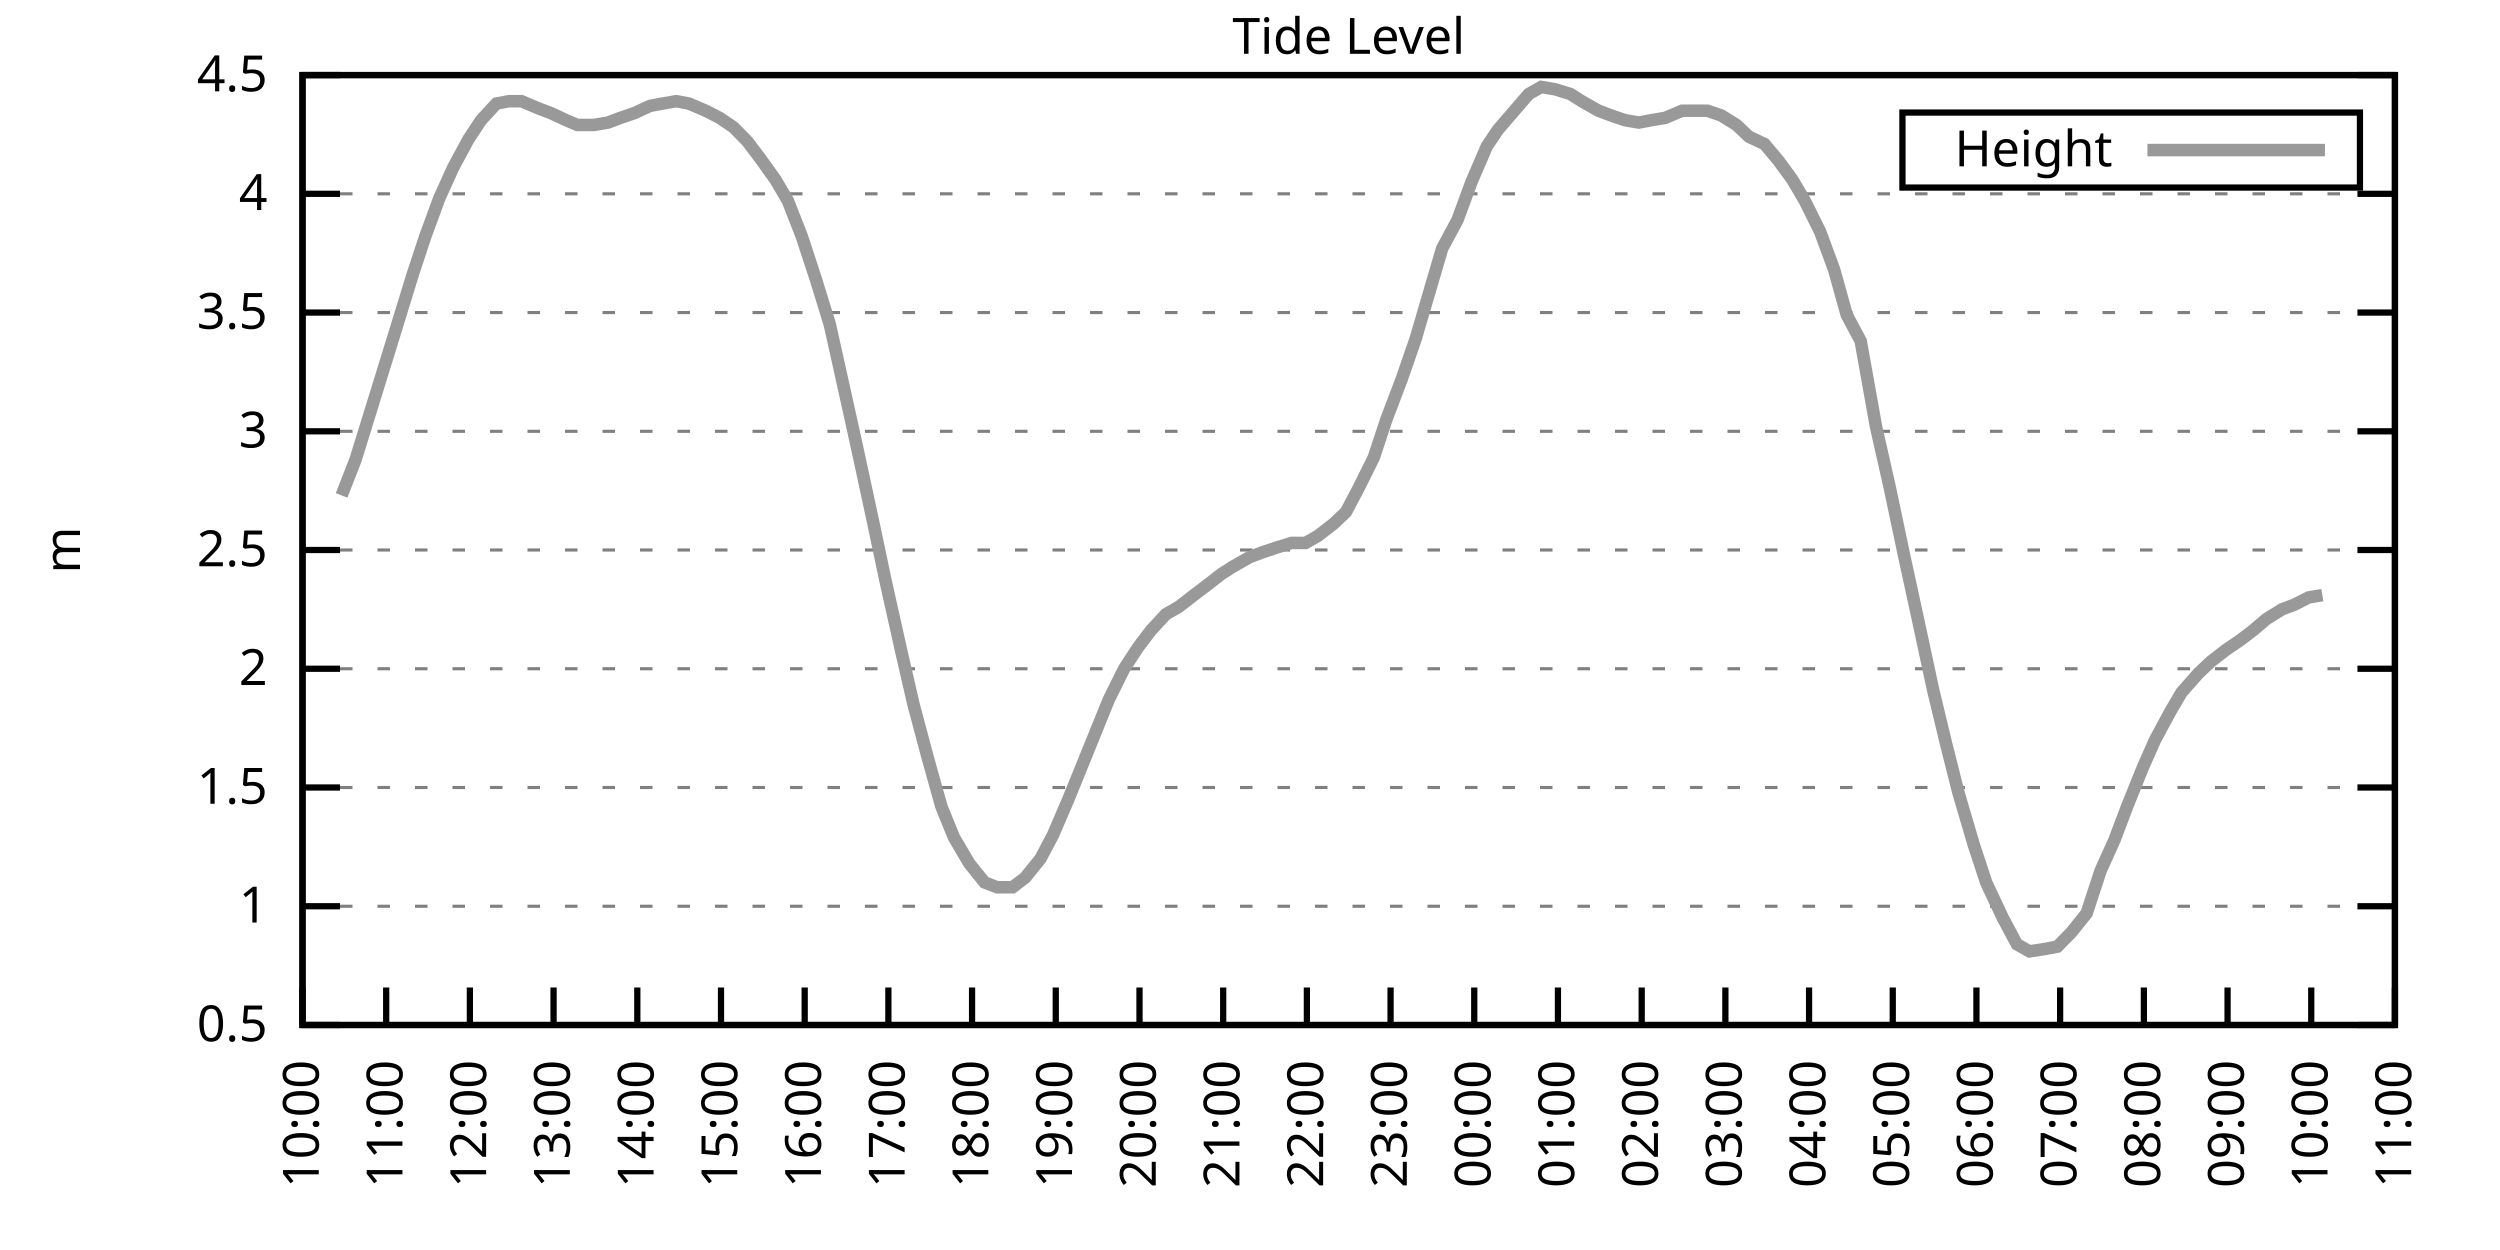
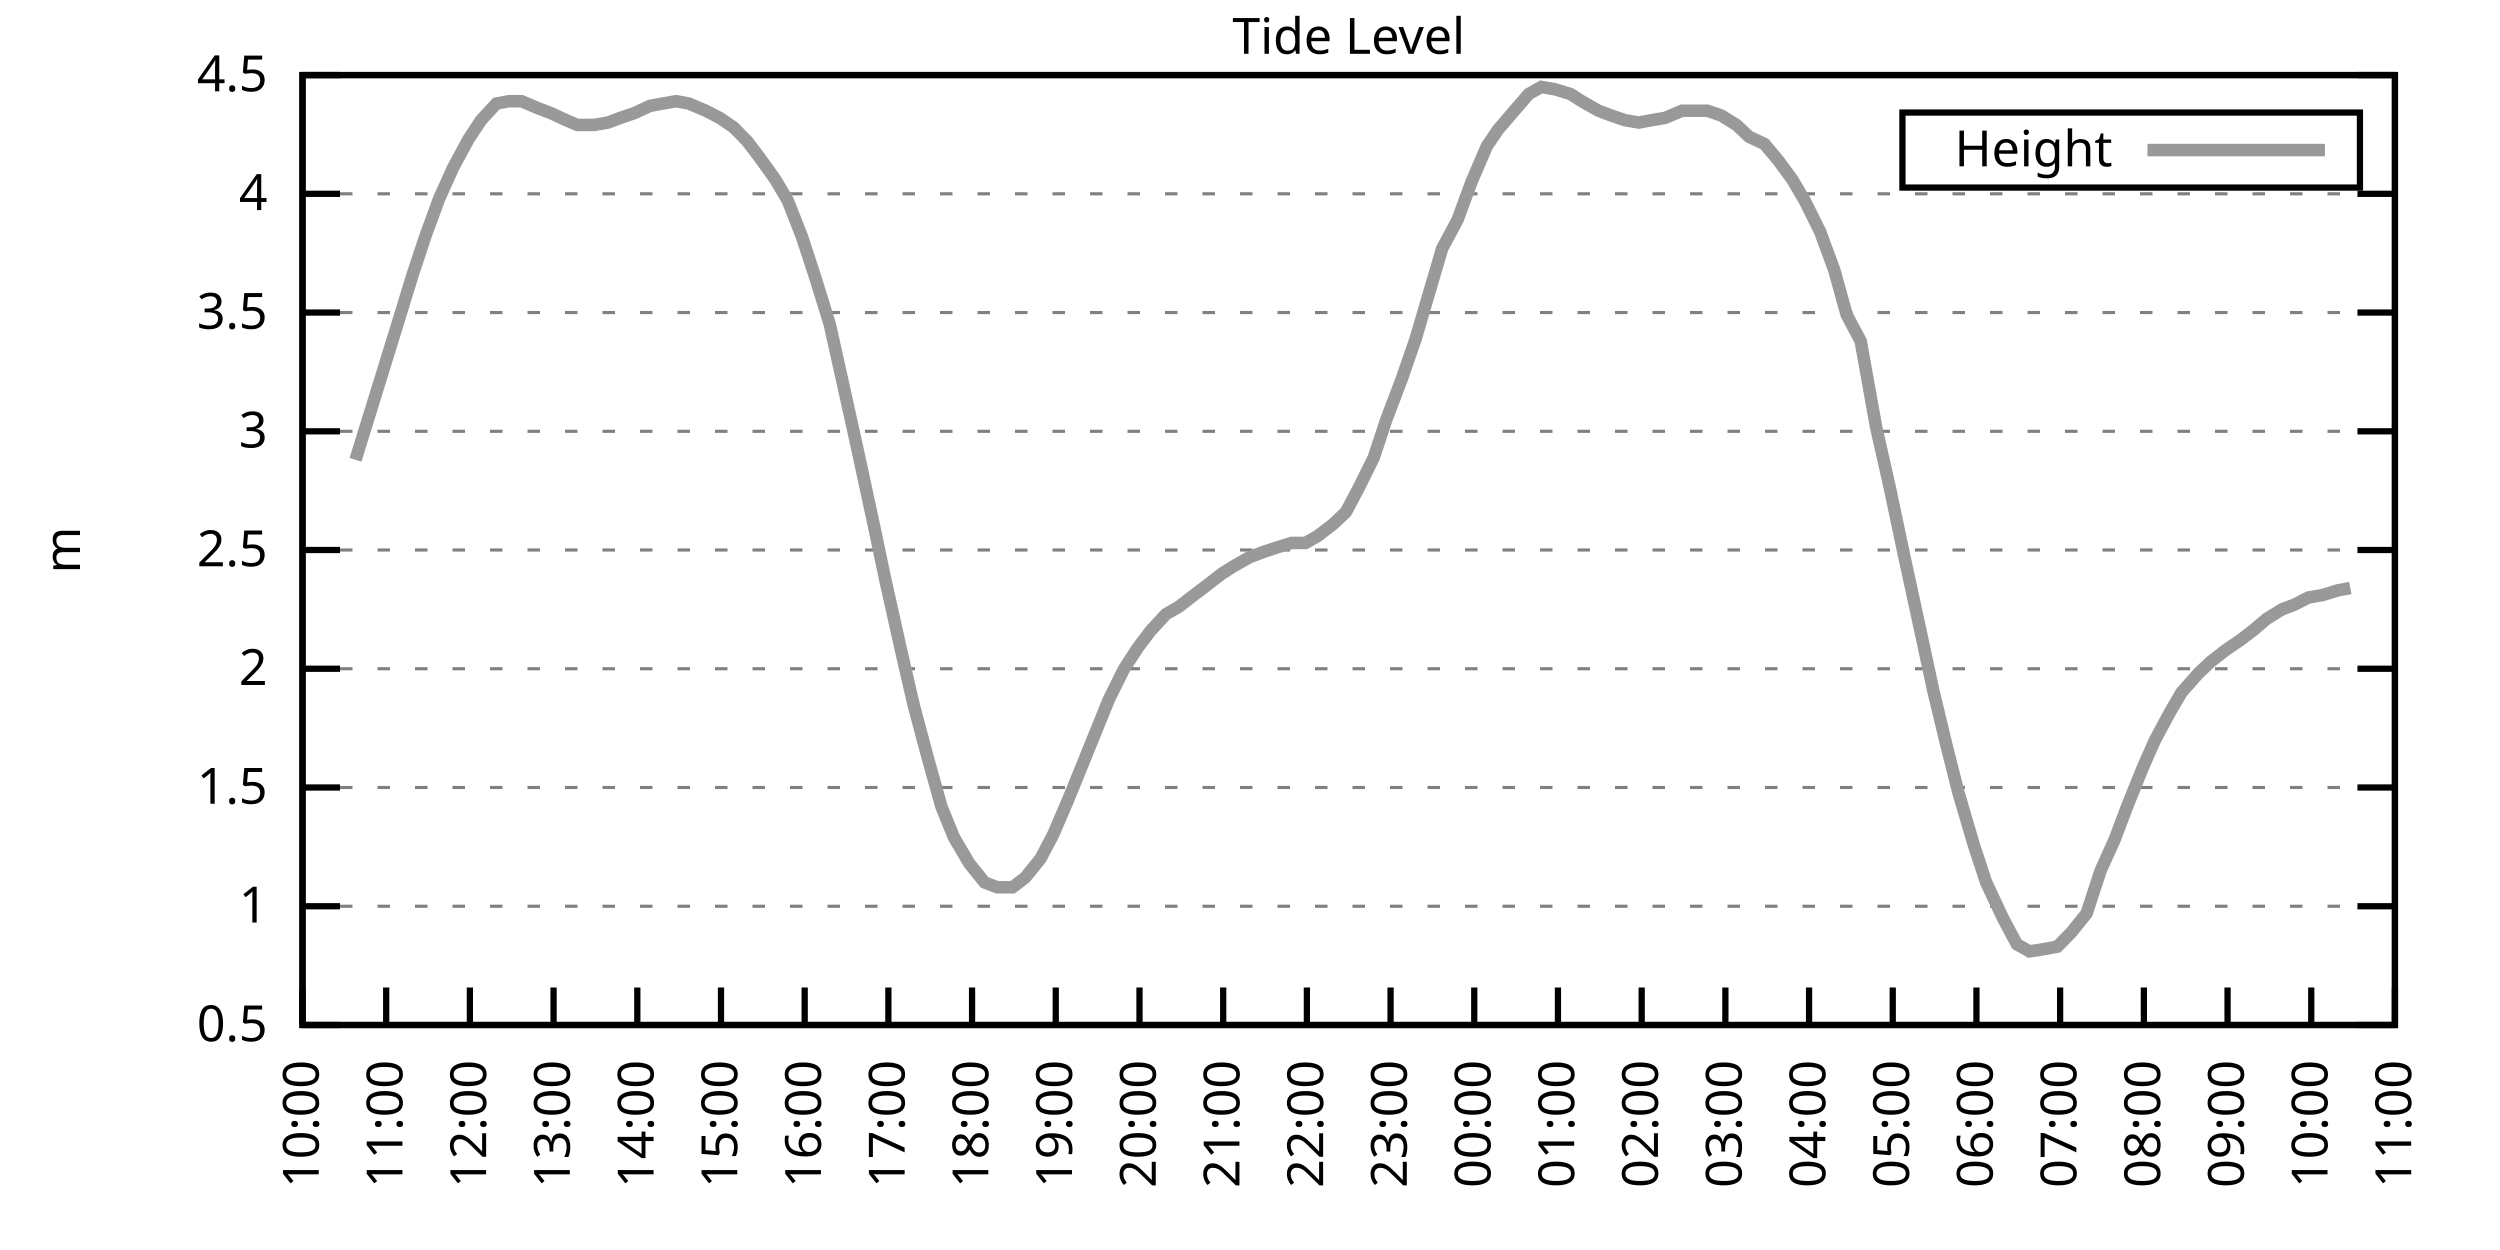
<svg xmlns="http://www.w3.org/2000/svg" xmlns:xlink="http://www.w3.org/1999/xlink" width="400" height="200" viewBox="0 0 400 200">
  <g id="gnuplot_canvas">
    <rect x="0" y="0" width="400" height="200" fill="none" />
    <defs>
      <circle id="gpDot" r="0.5" stroke-width="0.5" stroke="currentColor" />
      <path id="gpPt0" stroke-width="0.333" stroke="currentColor" d="M-1,0 h2 M0,-1 v2" />
      <path id="gpPt1" stroke-width="0.333" stroke="currentColor" d="M-1,-1 L1,1 M1,-1 L-1,1" />
      <path id="gpPt2" stroke-width="0.333" stroke="currentColor" d="M-1,0 L1,0 M0,-1 L0,1 M-1,-1 L1,1 M-1,1 L1,-1" />
      <rect id="gpPt3" stroke-width="0.333" stroke="currentColor" x="-1" y="-1" width="2" height="2" />
      <rect id="gpPt4" stroke-width="0.333" stroke="currentColor" fill="currentColor" x="-1" y="-1" width="2" height="2" />
      <circle id="gpPt5" stroke-width="0.333" stroke="currentColor" cx="0" cy="0" r="1" />
      <use xlink:href="#gpPt5" id="gpPt6" fill="currentColor" stroke="none" />
      <path id="gpPt7" stroke-width="0.333" stroke="currentColor" d="M0,-1.33 L-1.33,0.67 L1.33,0.67 z" />
      <use xlink:href="#gpPt7" id="gpPt8" fill="currentColor" stroke="none" />
      <use xlink:href="#gpPt7" id="gpPt9" stroke="currentColor" transform="rotate(180)" />
      <use xlink:href="#gpPt9" id="gpPt10" fill="currentColor" stroke="none" />
      <use xlink:href="#gpPt3" id="gpPt11" stroke="currentColor" transform="rotate(45)" />
      <use xlink:href="#gpPt11" id="gpPt12" fill="currentColor" stroke="none" />
      <path id="gpPt13" stroke-width="0.333" stroke="currentColor" d="M0,1.330 L1.265,0.411 L0.782,-1.067 L-0.782,-1.076 L-1.265,0.411 z" />
      <use xlink:href="#gpPt13" id="gpPt14" fill="currentColor" stroke="none" />
      <filter id="textbox" filterUnits="objectBoundingBox" x="0" y="0" height="1" width="1">
        <feFlood flood-color="white" flood-opacity="1" result="bgnd" />
        <feComposite in="SourceGraphic" in2="bgnd" operator="atop" />
      </filter>
      <filter id="greybox" filterUnits="objectBoundingBox" x="0" y="0" height="1" width="1">
        <feFlood flood-color="lightgrey" flood-opacity="1" result="grey" />
        <feComposite in="SourceGraphic" in2="grey" operator="atop" />
      </filter>
    </defs>
    <g fill="none" color="white" stroke="currentColor" stroke-width="1.00" stroke-linecap="butt" stroke-linejoin="miter">
</g>
    <g fill="none" color="black" stroke="currentColor" stroke-width="1.00" stroke-linecap="butt" stroke-linejoin="miter">
      <g stroke="none" shape-rendering="crispEdges">
        <polygon fill="rgb(255, 255, 255)" points="48.40,164.00 383.18,164.00 383.18,12.02 48.40,12.02 " />
      </g>
    </g>
    <g fill="none" color="black" stroke="currentColor" stroke-width="1.00" stroke-linecap="butt" stroke-linejoin="miter">
</g>
    <g fill="none" color="black" stroke="black" stroke-width="0.50" stroke-linecap="butt" stroke-linejoin="miter">
</g>
    <g fill="none" color="gray" stroke="currentColor" stroke-width="0.50" stroke-linecap="butt" stroke-linejoin="miter">
      <path stroke="gray" stroke-dasharray="2,4" class="gridline" d="M48.40,164.00 L383.19,164.00  " />
    </g>
    <g fill="none" color="gray" stroke="gray" stroke-width="1.00" stroke-linecap="butt" stroke-linejoin="miter">
</g>
    <g fill="none" color="black" stroke="currentColor" stroke-width="1.00" stroke-linecap="butt" stroke-linejoin="miter">
      <path stroke="black" d="M48.40,164.00 L54.40,164.00 M383.19,164.00 L377.19,164.00  " />
      <g transform="translate(42.80,166.60)" stroke="none" fill="black" font-family="Sans" font-size="8.00" text-anchor="end">
        <text>
          <tspan font-family="Sans"> 0.5</tspan>
        </text>
      </g>
    </g>
    <g fill="none" color="black" stroke="currentColor" stroke-width="1.00" stroke-linecap="butt" stroke-linejoin="miter">
</g>
    <g fill="none" color="black" stroke="black" stroke-width="0.50" stroke-linecap="butt" stroke-linejoin="miter">
</g>
    <g fill="none" color="gray" stroke="currentColor" stroke-width="0.50" stroke-linecap="butt" stroke-linejoin="miter">
      <path stroke="gray" stroke-dasharray="2,4" class="gridline" d="M48.40,145.00 L383.19,145.00  " />
    </g>
    <g fill="none" color="gray" stroke="gray" stroke-width="1.00" stroke-linecap="butt" stroke-linejoin="miter">
</g>
    <g fill="none" color="black" stroke="currentColor" stroke-width="1.00" stroke-linecap="butt" stroke-linejoin="miter">
      <path stroke="black" d="M48.40,145.00 L54.40,145.00 M383.19,145.00 L377.19,145.00  " />
      <g transform="translate(42.80,147.60)" stroke="none" fill="black" font-family="Sans" font-size="8.00" text-anchor="end">
        <text>
          <tspan font-family="Sans"> 1</tspan>
        </text>
      </g>
    </g>
    <g fill="none" color="black" stroke="currentColor" stroke-width="1.00" stroke-linecap="butt" stroke-linejoin="miter">
</g>
    <g fill="none" color="black" stroke="black" stroke-width="0.50" stroke-linecap="butt" stroke-linejoin="miter">
</g>
    <g fill="none" color="gray" stroke="currentColor" stroke-width="0.50" stroke-linecap="butt" stroke-linejoin="miter">
      <path stroke="gray" stroke-dasharray="2,4" class="gridline" d="M48.40,126.00 L383.19,126.00  " />
    </g>
    <g fill="none" color="gray" stroke="gray" stroke-width="1.00" stroke-linecap="butt" stroke-linejoin="miter">
</g>
    <g fill="none" color="black" stroke="currentColor" stroke-width="1.00" stroke-linecap="butt" stroke-linejoin="miter">
      <path stroke="black" d="M48.40,126.00 L54.40,126.00 M383.19,126.00 L377.19,126.00  " />
      <g transform="translate(42.80,128.60)" stroke="none" fill="black" font-family="Sans" font-size="8.00" text-anchor="end">
        <text>
          <tspan font-family="Sans"> 1.5</tspan>
        </text>
      </g>
    </g>
    <g fill="none" color="black" stroke="currentColor" stroke-width="1.00" stroke-linecap="butt" stroke-linejoin="miter">
</g>
    <g fill="none" color="black" stroke="black" stroke-width="0.50" stroke-linecap="butt" stroke-linejoin="miter">
</g>
    <g fill="none" color="gray" stroke="currentColor" stroke-width="0.50" stroke-linecap="butt" stroke-linejoin="miter">
      <path stroke="gray" stroke-dasharray="2,4" class="gridline" d="M48.40,107.00 L383.19,107.00  " />
    </g>
    <g fill="none" color="gray" stroke="gray" stroke-width="1.00" stroke-linecap="butt" stroke-linejoin="miter">
</g>
    <g fill="none" color="black" stroke="currentColor" stroke-width="1.00" stroke-linecap="butt" stroke-linejoin="miter">
      <path stroke="black" d="M48.40,107.00 L54.40,107.00 M383.19,107.00 L377.19,107.00  " />
      <g transform="translate(42.80,109.60)" stroke="none" fill="black" font-family="Sans" font-size="8.00" text-anchor="end">
        <text>
          <tspan font-family="Sans"> 2</tspan>
        </text>
      </g>
    </g>
    <g fill="none" color="black" stroke="currentColor" stroke-width="1.00" stroke-linecap="butt" stroke-linejoin="miter">
</g>
    <g fill="none" color="black" stroke="black" stroke-width="0.50" stroke-linecap="butt" stroke-linejoin="miter">
</g>
    <g fill="none" color="gray" stroke="currentColor" stroke-width="0.50" stroke-linecap="butt" stroke-linejoin="miter">
      <path stroke="gray" stroke-dasharray="2,4" class="gridline" d="M48.40,88.00 L383.19,88.00  " />
    </g>
    <g fill="none" color="gray" stroke="gray" stroke-width="1.00" stroke-linecap="butt" stroke-linejoin="miter">
</g>
    <g fill="none" color="black" stroke="currentColor" stroke-width="1.00" stroke-linecap="butt" stroke-linejoin="miter">
      <path stroke="black" d="M48.40,88.00 L54.40,88.00 M383.19,88.00 L377.19,88.00  " />
      <g transform="translate(42.80,90.60)" stroke="none" fill="black" font-family="Sans" font-size="8.00" text-anchor="end">
        <text>
          <tspan font-family="Sans"> 2.5</tspan>
        </text>
      </g>
    </g>
    <g fill="none" color="black" stroke="currentColor" stroke-width="1.00" stroke-linecap="butt" stroke-linejoin="miter">
</g>
    <g fill="none" color="black" stroke="black" stroke-width="0.50" stroke-linecap="butt" stroke-linejoin="miter">
</g>
    <g fill="none" color="gray" stroke="currentColor" stroke-width="0.50" stroke-linecap="butt" stroke-linejoin="miter">
      <path stroke="gray" stroke-dasharray="2,4" class="gridline" d="M48.40,69.01 L383.19,69.01  " />
    </g>
    <g fill="none" color="gray" stroke="gray" stroke-width="1.00" stroke-linecap="butt" stroke-linejoin="miter">
</g>
    <g fill="none" color="black" stroke="currentColor" stroke-width="1.00" stroke-linecap="butt" stroke-linejoin="miter">
      <path stroke="black" d="M48.40,69.01 L54.40,69.01 M383.19,69.01 L377.19,69.01  " />
      <g transform="translate(42.80,71.61)" stroke="none" fill="black" font-family="Sans" font-size="8.00" text-anchor="end">
        <text>
          <tspan font-family="Sans"> 3</tspan>
        </text>
      </g>
    </g>
    <g fill="none" color="black" stroke="currentColor" stroke-width="1.00" stroke-linecap="butt" stroke-linejoin="miter">
</g>
    <g fill="none" color="black" stroke="black" stroke-width="0.50" stroke-linecap="butt" stroke-linejoin="miter">
</g>
    <g fill="none" color="gray" stroke="currentColor" stroke-width="0.50" stroke-linecap="butt" stroke-linejoin="miter">
      <path stroke="gray" stroke-dasharray="2,4" class="gridline" d="M48.40,50.01 L383.19,50.01  " />
    </g>
    <g fill="none" color="gray" stroke="gray" stroke-width="1.00" stroke-linecap="butt" stroke-linejoin="miter">
</g>
    <g fill="none" color="black" stroke="currentColor" stroke-width="1.00" stroke-linecap="butt" stroke-linejoin="miter">
      <path stroke="black" d="M48.40,50.01 L54.40,50.01 M383.19,50.01 L377.19,50.01  " />
      <g transform="translate(42.80,52.61)" stroke="none" fill="black" font-family="Sans" font-size="8.00" text-anchor="end">
        <text>
          <tspan font-family="Sans"> 3.5</tspan>
        </text>
      </g>
    </g>
    <g fill="none" color="black" stroke="currentColor" stroke-width="1.00" stroke-linecap="butt" stroke-linejoin="miter">
</g>
    <g fill="none" color="black" stroke="black" stroke-width="0.50" stroke-linecap="butt" stroke-linejoin="miter">
</g>
    <g fill="none" color="gray" stroke="currentColor" stroke-width="0.50" stroke-linecap="butt" stroke-linejoin="miter">
      <path stroke="gray" stroke-dasharray="2,4" class="gridline" d="M48.40,31.01 L383.19,31.01  " />
    </g>
    <g fill="none" color="gray" stroke="gray" stroke-width="1.00" stroke-linecap="butt" stroke-linejoin="miter">
</g>
    <g fill="none" color="black" stroke="currentColor" stroke-width="1.00" stroke-linecap="butt" stroke-linejoin="miter">
      <path stroke="black" d="M48.40,31.01 L54.40,31.01 M383.19,31.01 L377.19,31.01  " />
      <g transform="translate(42.80,33.61)" stroke="none" fill="black" font-family="Sans" font-size="8.00" text-anchor="end">
        <text>
          <tspan font-family="Sans"> 4</tspan>
        </text>
      </g>
    </g>
    <g fill="none" color="black" stroke="currentColor" stroke-width="1.00" stroke-linecap="butt" stroke-linejoin="miter">
</g>
    <g fill="none" color="black" stroke="black" stroke-width="0.50" stroke-linecap="butt" stroke-linejoin="miter">
</g>
    <g fill="none" color="gray" stroke="currentColor" stroke-width="0.50" stroke-linecap="butt" stroke-linejoin="miter">
      <path stroke="gray" stroke-dasharray="2,4" class="gridline" d="M48.40,12.01 L383.19,12.01  " />
    </g>
    <g fill="none" color="gray" stroke="gray" stroke-width="1.00" stroke-linecap="butt" stroke-linejoin="miter">
</g>
    <g fill="none" color="black" stroke="currentColor" stroke-width="1.00" stroke-linecap="butt" stroke-linejoin="miter">
      <path stroke="black" d="M48.40,12.01 L54.40,12.01 M383.19,12.01 L377.19,12.01  " />
      <g transform="translate(42.80,14.61)" stroke="none" fill="black" font-family="Sans" font-size="8.00" text-anchor="end">
        <text>
          <tspan font-family="Sans"> 4.5</tspan>
        </text>
      </g>
    </g>
    <g fill="none" color="black" stroke="currentColor" stroke-width="1.00" stroke-linecap="butt" stroke-linejoin="miter">
      <path stroke="black" d="M48.40,164.00 L48.40,158.00  " />
      <g transform="translate(51.00,169.60) rotate(270.00)" stroke="none" fill="black" font-family="Sans" font-size="8.00" text-anchor="end">
        <text>
          <tspan font-family="Sans">10:00</tspan>
        </text>
      </g>
    </g>
    <g fill="none" color="black" stroke="currentColor" stroke-width="1.00" stroke-linecap="butt" stroke-linejoin="miter">
      <path stroke="black" d="M61.79,164.00 L61.79,158.00  " />
      <g transform="translate(64.39,169.60) rotate(270.00)" stroke="none" fill="black" font-family="Sans" font-size="8.00" text-anchor="end">
        <text>
          <tspan font-family="Sans">11:00</tspan>
        </text>
      </g>
    </g>
    <g fill="none" color="black" stroke="currentColor" stroke-width="1.00" stroke-linecap="butt" stroke-linejoin="miter">
      <path stroke="black" d="M75.18,164.00 L75.18,158.00  " />
      <g transform="translate(77.78,169.60) rotate(270.00)" stroke="none" fill="black" font-family="Sans" font-size="8.00" text-anchor="end">
        <text>
          <tspan font-family="Sans">12:00</tspan>
        </text>
      </g>
    </g>
    <g fill="none" color="black" stroke="currentColor" stroke-width="1.00" stroke-linecap="butt" stroke-linejoin="miter">
      <path stroke="black" d="M88.57,164.00 L88.57,158.00  " />
      <g transform="translate(91.17,169.60) rotate(270.00)" stroke="none" fill="black" font-family="Sans" font-size="8.00" text-anchor="end">
        <text>
          <tspan font-family="Sans">13:00</tspan>
        </text>
      </g>
    </g>
    <g fill="none" color="black" stroke="currentColor" stroke-width="1.00" stroke-linecap="butt" stroke-linejoin="miter">
      <path stroke="black" d="M101.97,164.00 L101.97,158.00  " />
      <g transform="translate(104.57,169.60) rotate(270.00)" stroke="none" fill="black" font-family="Sans" font-size="8.00" text-anchor="end">
        <text>
          <tspan font-family="Sans">14:00</tspan>
        </text>
      </g>
    </g>
    <g fill="none" color="black" stroke="currentColor" stroke-width="1.00" stroke-linecap="butt" stroke-linejoin="miter">
      <path stroke="black" d="M115.36,164.00 L115.36,158.00  " />
      <g transform="translate(117.96,169.60) rotate(270.00)" stroke="none" fill="black" font-family="Sans" font-size="8.00" text-anchor="end">
        <text>
          <tspan font-family="Sans">15:00</tspan>
        </text>
      </g>
    </g>
    <g fill="none" color="black" stroke="currentColor" stroke-width="1.00" stroke-linecap="butt" stroke-linejoin="miter">
      <path stroke="black" d="M128.75,164.00 L128.75,158.00  " />
      <g transform="translate(131.35,169.60) rotate(270.00)" stroke="none" fill="black" font-family="Sans" font-size="8.00" text-anchor="end">
        <text>
          <tspan font-family="Sans">16:00</tspan>
        </text>
      </g>
    </g>
    <g fill="none" color="black" stroke="currentColor" stroke-width="1.00" stroke-linecap="butt" stroke-linejoin="miter">
      <path stroke="black" d="M142.14,164.00 L142.14,158.00  " />
      <g transform="translate(144.74,169.60) rotate(270.00)" stroke="none" fill="black" font-family="Sans" font-size="8.00" text-anchor="end">
        <text>
          <tspan font-family="Sans">17:00</tspan>
        </text>
      </g>
    </g>
    <g fill="none" color="black" stroke="currentColor" stroke-width="1.00" stroke-linecap="butt" stroke-linejoin="miter">
      <path stroke="black" d="M155.53,164.00 L155.53,158.00  " />
      <g transform="translate(158.13,169.60) rotate(270.00)" stroke="none" fill="black" font-family="Sans" font-size="8.00" text-anchor="end">
        <text>
          <tspan font-family="Sans">18:00</tspan>
        </text>
      </g>
    </g>
    <g fill="none" color="black" stroke="currentColor" stroke-width="1.00" stroke-linecap="butt" stroke-linejoin="miter">
      <path stroke="black" d="M168.92,164.00 L168.92,158.00  " />
      <g transform="translate(171.52,169.60) rotate(270.00)" stroke="none" fill="black" font-family="Sans" font-size="8.00" text-anchor="end">
        <text>
          <tspan font-family="Sans">19:00</tspan>
        </text>
      </g>
    </g>
    <g fill="none" color="black" stroke="currentColor" stroke-width="1.00" stroke-linecap="butt" stroke-linejoin="miter">
      <path stroke="black" d="M182.32,164.00 L182.32,158.00  " />
      <g transform="translate(184.92,169.60) rotate(270.00)" stroke="none" fill="black" font-family="Sans" font-size="8.00" text-anchor="end">
        <text>
          <tspan font-family="Sans">20:00</tspan>
        </text>
      </g>
    </g>
    <g fill="none" color="black" stroke="currentColor" stroke-width="1.00" stroke-linecap="butt" stroke-linejoin="miter">
      <path stroke="black" d="M195.71,164.00 L195.71,158.00  " />
      <g transform="translate(198.31,169.60) rotate(270.00)" stroke="none" fill="black" font-family="Sans" font-size="8.00" text-anchor="end">
        <text>
          <tspan font-family="Sans">21:00</tspan>
        </text>
      </g>
    </g>
    <g fill="none" color="black" stroke="currentColor" stroke-width="1.00" stroke-linecap="butt" stroke-linejoin="miter">
      <path stroke="black" d="M209.10,164.00 L209.10,158.00  " />
      <g transform="translate(211.70,169.60) rotate(270.00)" stroke="none" fill="black" font-family="Sans" font-size="8.00" text-anchor="end">
        <text>
          <tspan font-family="Sans">22:00</tspan>
        </text>
      </g>
    </g>
    <g fill="none" color="black" stroke="currentColor" stroke-width="1.00" stroke-linecap="butt" stroke-linejoin="miter">
      <path stroke="black" d="M222.49,164.00 L222.49,158.00  " />
      <g transform="translate(225.09,169.60) rotate(270.00)" stroke="none" fill="black" font-family="Sans" font-size="8.00" text-anchor="end">
        <text>
          <tspan font-family="Sans">23:00</tspan>
        </text>
      </g>
    </g>
    <g fill="none" color="black" stroke="currentColor" stroke-width="1.00" stroke-linecap="butt" stroke-linejoin="miter">
      <path stroke="black" d="M235.88,164.00 L235.88,158.00  " />
      <g transform="translate(238.48,169.60) rotate(270.00)" stroke="none" fill="black" font-family="Sans" font-size="8.00" text-anchor="end">
        <text>
          <tspan font-family="Sans">00:00</tspan>
        </text>
      </g>
    </g>
    <g fill="none" color="black" stroke="currentColor" stroke-width="1.00" stroke-linecap="butt" stroke-linejoin="miter">
      <path stroke="black" d="M249.27,164.00 L249.27,158.00  " />
      <g transform="translate(251.87,169.60) rotate(270.00)" stroke="none" fill="black" font-family="Sans" font-size="8.00" text-anchor="end">
        <text>
          <tspan font-family="Sans">01:00</tspan>
        </text>
      </g>
    </g>
    <g fill="none" color="black" stroke="currentColor" stroke-width="1.00" stroke-linecap="butt" stroke-linejoin="miter">
      <path stroke="black" d="M262.67,164.00 L262.67,158.00  " />
      <g transform="translate(265.27,169.60) rotate(270.00)" stroke="none" fill="black" font-family="Sans" font-size="8.00" text-anchor="end">
        <text>
          <tspan font-family="Sans">02:00</tspan>
        </text>
      </g>
    </g>
    <g fill="none" color="black" stroke="currentColor" stroke-width="1.00" stroke-linecap="butt" stroke-linejoin="miter">
      <path stroke="black" d="M276.06,164.00 L276.06,158.00  " />
      <g transform="translate(278.66,169.60) rotate(270.00)" stroke="none" fill="black" font-family="Sans" font-size="8.00" text-anchor="end">
        <text>
          <tspan font-family="Sans">03:00</tspan>
        </text>
      </g>
    </g>
    <g fill="none" color="black" stroke="currentColor" stroke-width="1.00" stroke-linecap="butt" stroke-linejoin="miter">
      <path stroke="black" d="M289.45,164.00 L289.45,158.00  " />
      <g transform="translate(292.05,169.60) rotate(270.00)" stroke="none" fill="black" font-family="Sans" font-size="8.00" text-anchor="end">
        <text>
          <tspan font-family="Sans">04:00</tspan>
        </text>
      </g>
    </g>
    <g fill="none" color="black" stroke="currentColor" stroke-width="1.00" stroke-linecap="butt" stroke-linejoin="miter">
      <path stroke="black" d="M302.84,164.00 L302.84,158.00  " />
      <g transform="translate(305.44,169.60) rotate(270.00)" stroke="none" fill="black" font-family="Sans" font-size="8.00" text-anchor="end">
        <text>
          <tspan font-family="Sans">05:00</tspan>
        </text>
      </g>
    </g>
    <g fill="none" color="black" stroke="currentColor" stroke-width="1.00" stroke-linecap="butt" stroke-linejoin="miter">
      <path stroke="black" d="M316.23,164.00 L316.23,158.00  " />
      <g transform="translate(318.83,169.60) rotate(270.00)" stroke="none" fill="black" font-family="Sans" font-size="8.00" text-anchor="end">
        <text>
          <tspan font-family="Sans">06:00</tspan>
        </text>
      </g>
    </g>
    <g fill="none" color="black" stroke="currentColor" stroke-width="1.00" stroke-linecap="butt" stroke-linejoin="miter">
      <path stroke="black" d="M329.62,164.00 L329.62,158.00  " />
      <g transform="translate(332.22,169.60) rotate(270.00)" stroke="none" fill="black" font-family="Sans" font-size="8.00" text-anchor="end">
        <text>
          <tspan font-family="Sans">07:00</tspan>
        </text>
      </g>
    </g>
    <g fill="none" color="black" stroke="currentColor" stroke-width="1.00" stroke-linecap="butt" stroke-linejoin="miter">
      <path stroke="black" d="M343.02,164.00 L343.02,158.00  " />
      <g transform="translate(345.62,169.60) rotate(270.00)" stroke="none" fill="black" font-family="Sans" font-size="8.00" text-anchor="end">
        <text>
          <tspan font-family="Sans">08:00</tspan>
        </text>
      </g>
    </g>
    <g fill="none" color="black" stroke="currentColor" stroke-width="1.00" stroke-linecap="butt" stroke-linejoin="miter">
      <path stroke="black" d="M356.41,164.00 L356.41,158.00  " />
      <g transform="translate(359.01,169.60) rotate(270.00)" stroke="none" fill="black" font-family="Sans" font-size="8.00" text-anchor="end">
        <text>
          <tspan font-family="Sans">09:00</tspan>
        </text>
      </g>
    </g>
    <g fill="none" color="black" stroke="currentColor" stroke-width="1.00" stroke-linecap="butt" stroke-linejoin="miter">
      <path stroke="black" d="M369.80,164.00 L369.80,158.00  " />
      <g transform="translate(372.40,169.60) rotate(270.00)" stroke="none" fill="black" font-family="Sans" font-size="8.00" text-anchor="end">
        <text>
          <tspan font-family="Sans">10:00</tspan>
        </text>
      </g>
    </g>
    <g fill="none" color="black" stroke="currentColor" stroke-width="1.00" stroke-linecap="butt" stroke-linejoin="miter">
      <path stroke="black" d="M383.19,164.00 L383.19,158.00  " />
      <g transform="translate(385.79,169.60) rotate(270.00)" stroke="none" fill="black" font-family="Sans" font-size="8.00" text-anchor="end">
        <text>
          <tspan font-family="Sans">11:00</tspan>
        </text>
      </g>
    </g>
    <g fill="none" color="black" stroke="currentColor" stroke-width="1.00" stroke-linecap="butt" stroke-linejoin="miter">
</g>
    <g fill="none" color="black" stroke="currentColor" stroke-width="1.00" stroke-linecap="butt" stroke-linejoin="miter">
      <path stroke="black" d="M48.40,12.01 L48.40,164.00 L383.19,164.00 L383.19,12.01 L48.40,12.01 Z  " />
    </g>
    <g fill="none" color="black" stroke="currentColor" stroke-width="1.00" stroke-linecap="butt" stroke-linejoin="miter">
</g>
    <g fill="none" color="black" stroke="currentColor" stroke-width="1.00" stroke-linecap="butt" stroke-linejoin="miter">
      <path stroke="black" d="M304.39,30.01 L304.39,18.01 L377.59,18.01 L377.59,30.01 L304.39,30.01 Z  " />
    </g>
    <g id="Tide_level_plot_1">
      <g fill="none" color="white" stroke="black" stroke-width="2.00" stroke-linecap="butt" stroke-linejoin="miter">
</g>
      <g fill="none" color="black" stroke="currentColor" stroke-width="2.00" stroke-linecap="butt" stroke-linejoin="miter">
        <g transform="translate(337.99,26.61)" stroke="none" fill="black" font-family="Sans" font-size="8.00" text-anchor="end">
          <text>
            <tspan font-family="Sans">Height</tspan>
          </text>
        </g>
      </g>
      <g fill="none" color="black" stroke="currentColor" stroke-width="2.00" stroke-linecap="butt" stroke-linejoin="miter">
-         <path stroke="rgb(153, 153, 153)" d="M343.59,24.01 L371.99,24.01 M54.65,79.27 L56.88,73.57 L61.35,59.13 L63.58,51.91 L66.03,43.93 L68.04,37.85   L70.27,31.77 L72.50,26.83 L74.96,22.27 L76.97,19.23 L79.42,16.57 L81.43,16.19 L83.44,16.19 L86.12,17.33   L88.13,18.09 L90.58,19.23 L92.37,19.99 L95.05,19.99 L97.28,19.61 L99.29,18.85 L101.52,18.09 L103.98,16.95   L105.98,16.57 L108.22,16.19 L110.22,16.57 L112.90,17.71 L115.13,18.85 L117.37,20.37 L119.60,22.65 L121.61,25.31   L124.06,28.73 L126.07,32.15 L128.30,37.85 L130.54,44.69 L132.77,51.91 L135.22,62.93 L137.23,72.05 L139.69,83.45   L141.69,92.94 L144.15,103.96 L146.16,112.70 L148.39,121.06 L150.62,129.04 L152.63,133.98 L155.09,138.16 L157.54,141.20   L159.55,141.96 L162.01,141.96 L164.01,140.44 L166.47,137.40 L168.48,133.60 L170.93,127.90 L172.94,122.96 L175.40,116.88   L177.41,111.94 L179.86,107.00 L182.09,103.58 L184.10,100.92 L186.56,98.26 L188.57,97.12 L191.02,95.22 L193.03,93.70   L195.48,91.80 L197.27,90.66 L199.95,89.14 L201.96,88.38 L204.19,87.63 L206.64,86.87 L208.88,86.87 L210.88,85.73   L213.34,83.83 L215.35,81.93 L217.36,78.13 L219.81,73.19 L221.82,67.11 L224.28,60.65 L226.51,54.19 L228.96,45.83   L230.75,39.75 L233.20,35.19 L235.44,29.11 L237.89,23.41 L239.68,20.75 L244.59,15.05 L246.60,13.91 L248.83,14.29   L251.28,15.05 L253.07,16.19 L255.75,17.71 L257.76,18.47 L259.99,19.23 L262.22,19.61 L264.23,19.23 L266.46,18.85   L269.14,17.71 L271.37,17.71 L273.16,17.71 L275.39,18.47 L277.84,19.99 L279.85,21.89 L282.31,23.03 L284.54,25.69   L286.77,28.73 L288.78,32.15 L291.23,37.09 L293.47,43.17 L295.48,50.39 L297.71,54.57 L300.16,68.25 L302.39,78.13   L304.63,88.76 L306.86,99.02 L309.31,110.42 L311.32,118.78 L313.33,126.76 L315.79,135.12 L317.79,141.20 L320.47,146.90   L322.70,151.08 L324.71,152.22 L327.17,151.84 L329.18,151.46 L331.41,149.18 L333.86,146.14 L336.10,139.30 L338.33,134.36   L340.34,129.04 L342.79,122.96 L344.80,118.40 L347.26,113.84 L349.04,110.80 L351.72,107.76 L353.73,105.86 L356.18,103.96   L358.42,102.44 L360.42,100.92 L362.66,99.02 L365.11,97.50 L367.12,96.74 L369.35,95.60 L371.58,95.22  " />
+         <path stroke="rgb(153, 153, 153)" d="M343.59,24.01 L371.99,24.01 M56.88,73.57 L61.35,59.13 L63.58,51.91 L66.03,43.93 L68.04,37.85 L70.27,31.77   L72.50,26.83 L74.96,22.27 L76.97,19.23 L79.42,16.57 L81.43,16.19 L83.44,16.19 L86.12,17.33 L88.13,18.09   L90.58,19.23 L92.37,19.99 L95.05,19.99 L97.28,19.61 L99.29,18.85 L101.52,18.09 L103.98,16.95 L105.98,16.57   L108.22,16.19 L110.22,16.57 L112.90,17.71 L115.13,18.85 L117.37,20.37 L119.60,22.65 L121.61,25.31 L124.06,28.73   L126.07,32.15 L128.30,37.85 L130.54,44.69 L132.77,51.91 L135.22,62.93 L137.23,72.05 L139.69,83.45 L141.69,92.94   L144.15,103.96 L146.16,112.70 L148.39,121.06 L150.62,129.04 L152.63,133.98 L155.09,138.16 L157.54,141.20 L159.55,141.96   L162.01,141.96 L164.01,140.44 L166.47,137.40 L168.48,133.60 L170.93,127.90 L172.94,122.96 L175.40,116.88 L177.41,111.94   L179.86,107.00 L182.09,103.58 L184.10,100.92 L186.56,98.26 L188.57,97.12 L191.02,95.22 L193.03,93.70 L195.48,91.80   L197.27,90.66 L199.95,89.14 L201.96,88.38 L204.19,87.63 L206.64,86.87 L208.88,86.87 L210.88,85.73 L213.34,83.83   L215.35,81.93 L217.36,78.13 L219.81,73.19 L221.82,67.11 L224.28,60.65 L226.51,54.19 L228.96,45.83 L230.75,39.75   L233.20,35.19 L235.44,29.11 L237.89,23.41 L239.68,20.75 L244.59,15.05 L246.60,13.91 L248.83,14.29 L251.28,15.05   L253.07,16.19 L255.75,17.71 L257.76,18.47 L259.99,19.23 L262.22,19.61 L264.23,19.23 L266.46,18.85 L269.14,17.71   L271.37,17.71 L273.16,17.71 L275.39,18.47 L277.84,19.99 L279.85,21.89 L282.31,23.03 L284.54,25.69 L286.77,28.73   L288.78,32.15 L291.23,37.09 L293.47,43.17 L295.48,50.39 L297.71,54.57 L300.16,68.25 L302.39,78.13 L304.63,88.76   L306.86,99.02 L309.31,110.42 L311.32,118.78 L313.33,126.76 L315.79,135.12 L317.79,141.20 L320.47,146.90 L322.70,151.08   L324.71,152.22 L327.17,151.84 L329.18,151.46 L331.41,149.18 L333.86,146.14 L336.10,139.30 L338.33,134.36 L340.34,129.04   L342.79,122.96 L344.80,118.40 L347.26,113.84 L349.04,110.80 L351.72,107.76 L353.73,105.86 L356.18,103.96 L358.42,102.44   L360.42,100.92 L362.66,99.02 L365.11,97.50 L367.12,96.74 L369.35,95.60 L371.58,95.22 L374.04,94.46 L376.05,94.08    " />
      </g>
    </g>
    <g fill="none" color="black" stroke="currentColor" stroke-width="2.00" stroke-linecap="butt" stroke-linejoin="miter">
</g>
    <g fill="none" color="black" stroke="black" stroke-width="1.00" stroke-linecap="butt" stroke-linejoin="miter">
</g>
    <g fill="none" color="black" stroke="currentColor" stroke-width="1.00" stroke-linecap="butt" stroke-linejoin="miter">
      <path stroke="black" d="M48.40,12.01 L48.40,164.00 L383.19,164.00 L383.19,12.01 L48.40,12.01 Z  " />
      <g transform="translate(12.80,88.01) rotate(270.00)" stroke="none" fill="black" font-family="Sans" font-size="8.00" text-anchor="middle">
        <text>
          <tspan font-family="Sans">m</tspan>
        </text>
      </g>
    </g>
    <g fill="none" color="black" stroke="currentColor" stroke-width="1.00" stroke-linecap="butt" stroke-linejoin="miter">
</g>
    <g fill="none" color="black" stroke="currentColor" stroke-width="1.00" stroke-linecap="butt" stroke-linejoin="miter">
      <g transform="translate(215.79,8.61)" stroke="none" fill="black" font-family="Sans" font-size="8.00" text-anchor="middle">
        <text>
          <tspan font-family="Sans">Tide Level</tspan>
        </text>
      </g>
    </g>
    <g fill="none" color="black" stroke="currentColor" stroke-width="1.00" stroke-linecap="butt" stroke-linejoin="miter">
</g>
  </g>
</svg>
